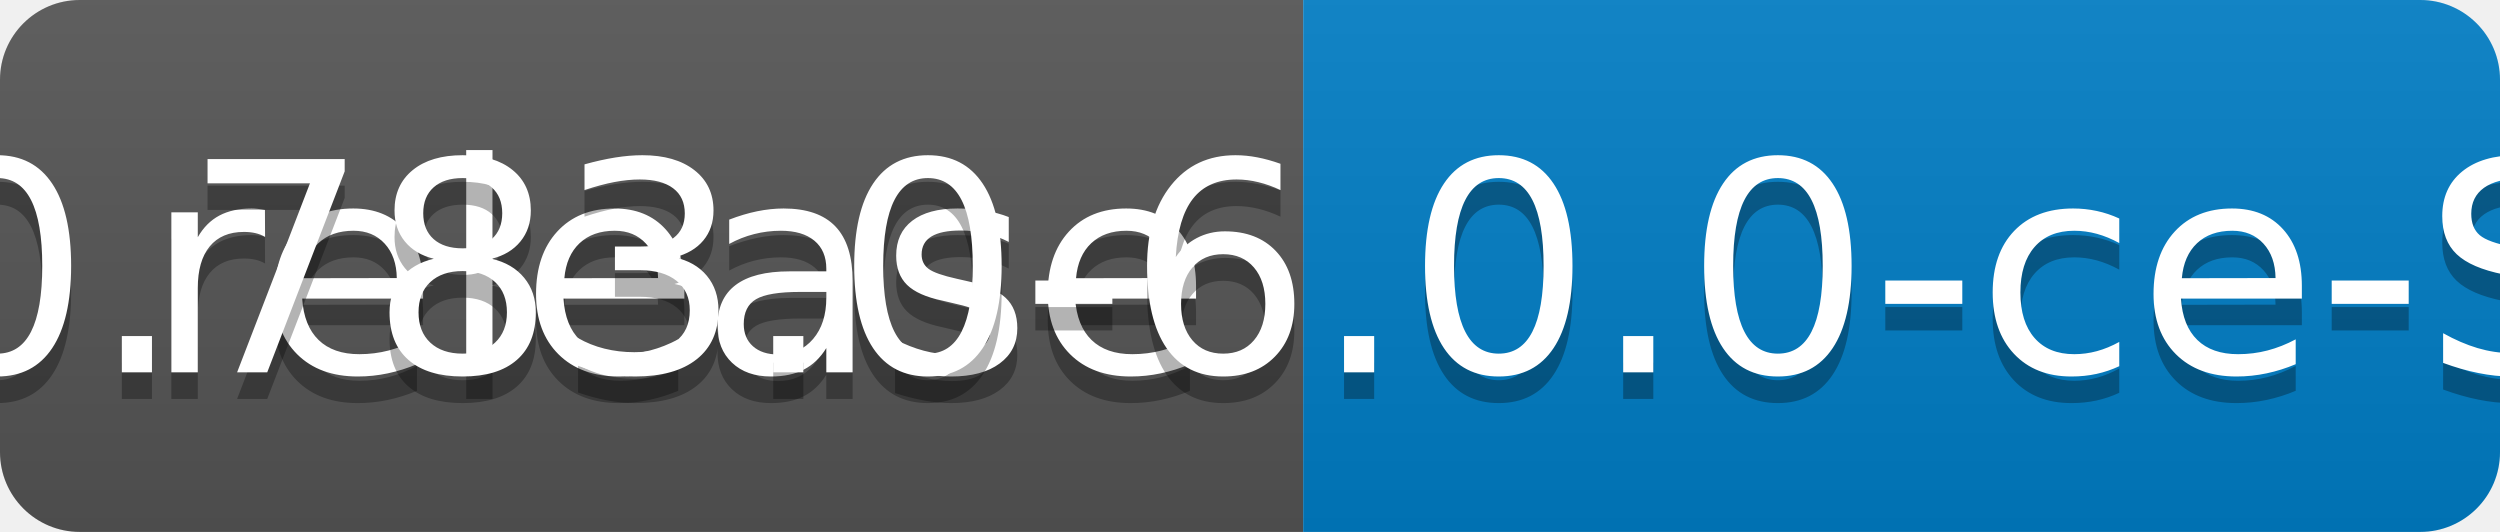
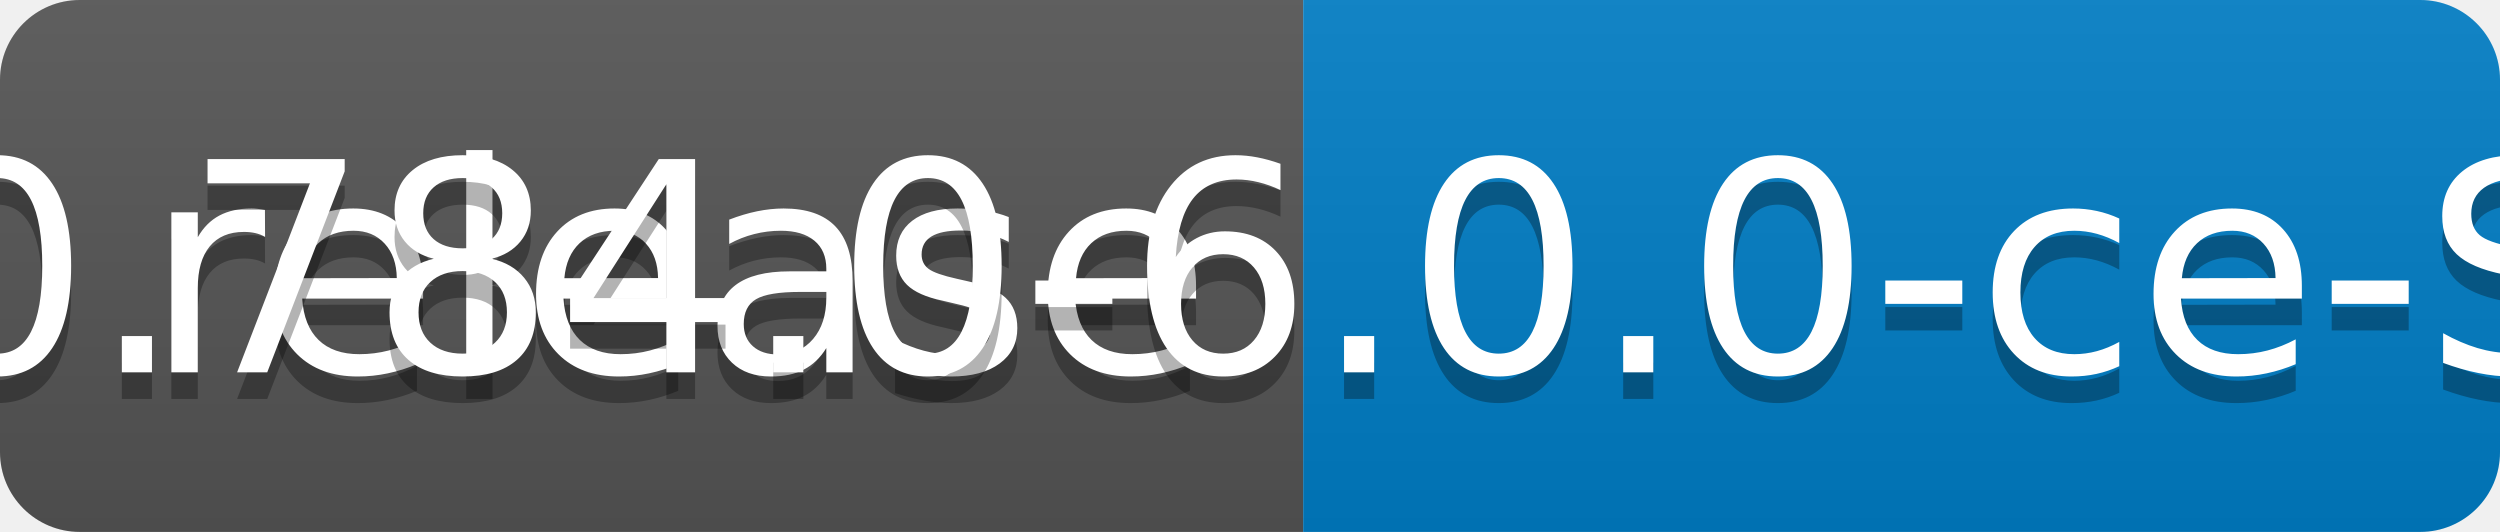
<svg xmlns="http://www.w3.org/2000/svg" width="94" height="20">
  <linearGradient id="b" x2="0" y2="100%">
    <stop offset="0" stop-color="#bbb" stop-opacity=".1" />
    <stop offset="1" stop-opacity=".1" />
  </linearGradient>
  <clipPath id="a">
    <rect width="94" height="20" rx="3" fill="#fff" />
  </clipPath>
  <g clip-path="url(#a)">
    <path fill="#555" d="M0 0h49v20H0z" />
    <path fill="#007ec6" d="M49 0h45v20H49z" />
    <path fill="url(#b)" d="M0 0h94v20H0z" />
  </g>
  <g fill="#fff" text-anchor="middle" font-family="DejaVu Sans,Verdana,Geneva,sans-serif" font-size="110">
    <text x="255" y="150" fill="#010101" fill-opacity=".3" transform="scale(.1)" textLength="390">release</text>
    <text x="255" y="140" transform="scale(.1)" textLength="390">release</text>
-     <text x="705" y="150" fill="#010101" fill-opacity=".3" transform="scale(.1)" textLength="350">v0.783.0-6.0.0-ce-SNAPSHOT</text>
-     <text x="705" y="140" transform="scale(.1)" textLength="350">v0.783.0-6.0.0-ce-SNAPSHOT</text>
+     <text x="705" y="150" fill="#010101" fill-opacity=".3" transform="scale(.1)" textLength="350">v0.784.0-6.0.0-ce-SNAPSHOT</text>
+     <text x="705" y="140" transform="scale(.1)" textLength="350">v0.784.0-6.0.0-ce-SNAPSHOT</text>
  </g>
</svg>
